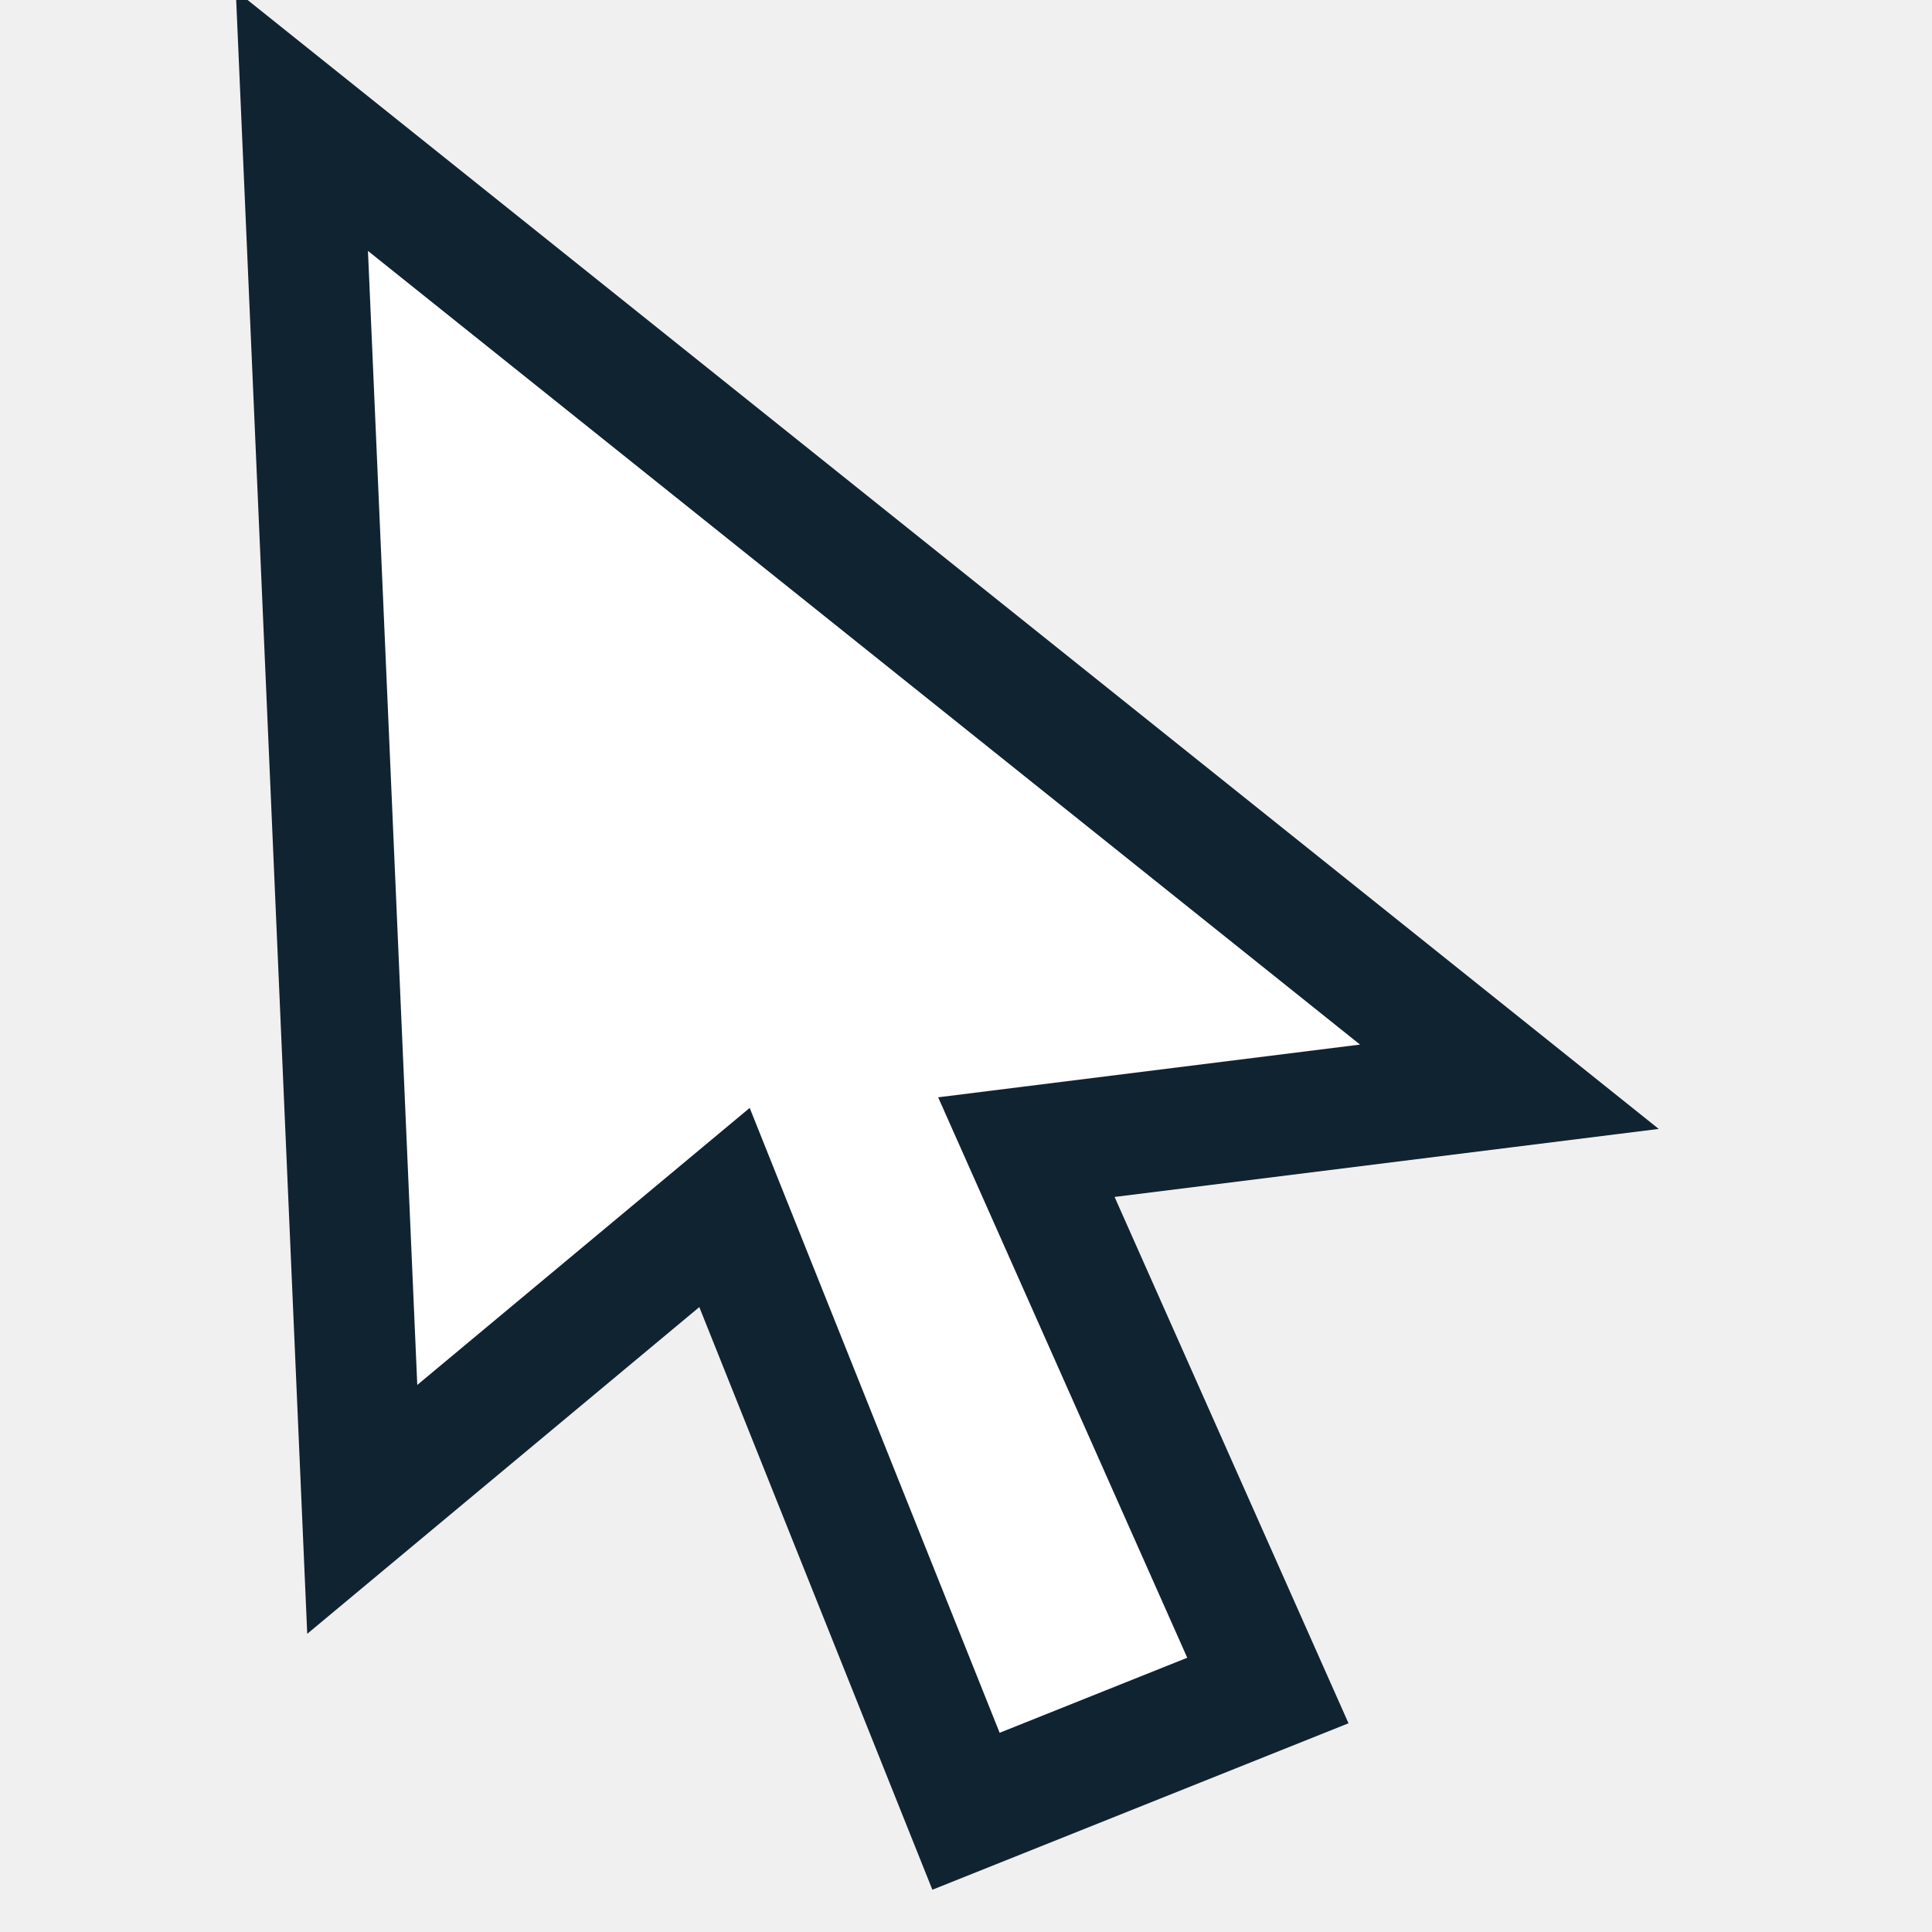
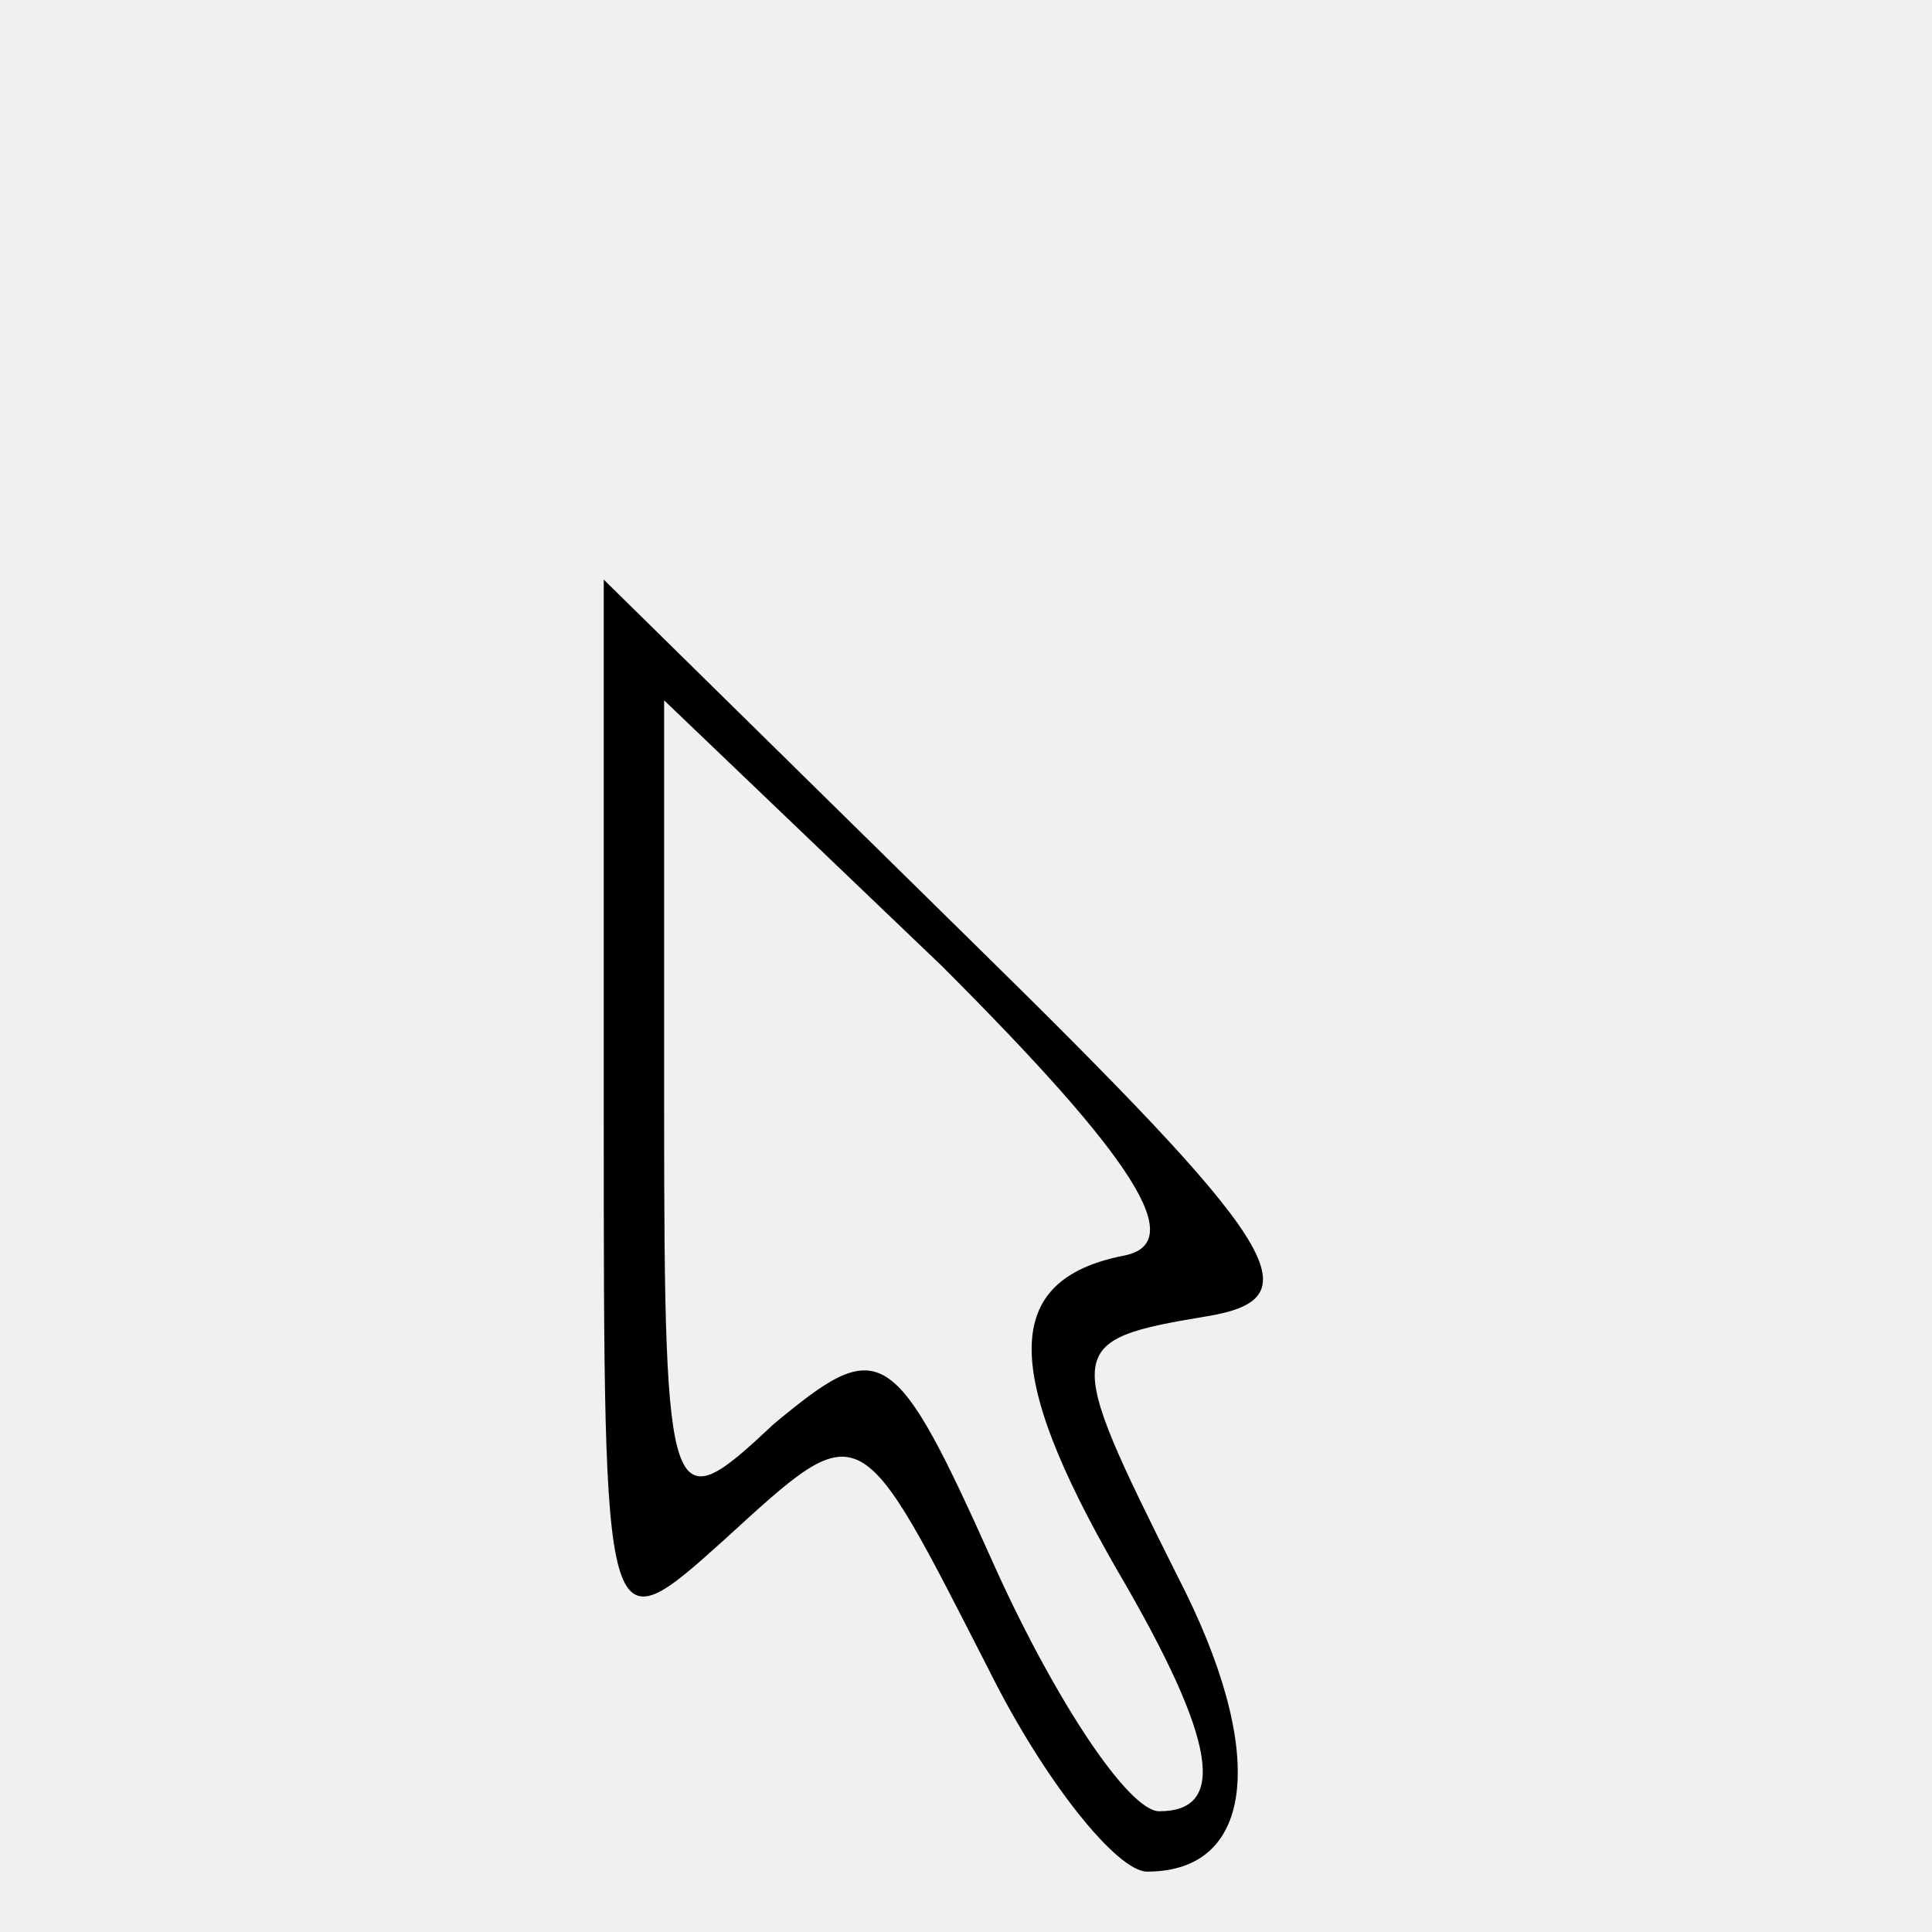
- <svg xmlns="http://www.w3.org/2000/svg" width="32" height="32" viewBox="0 0 32 32">
-   <path d="M5 2 25 18l-8 1 4 9-5 2-4-10-6 5Z" fill="#fff" stroke="#102331" stroke-width="2" />
+ <svg xmlns="http://www.w3.org/2000/svg" version="1.0" width="32pt" height="32pt" viewBox="0 0 32 32" preserveAspectRatio="xMidYMid meet">
+   <g transform="translate(0,32) scale(0.1,-0.1)" fill="#000000" stroke="none">
+     <path d="M100 136 c0 -89 0 -89 20 -71 23 21 22 21 44 -22 9 -18 21 -33 26 -33 18 0 20 20 5 49 -19 38 -19 39 5 43 18 3 12 12 -40 63 l-60 59 0 -88z m86 -24 c-20 -4 -20 -19 -1 -52 17 -29 18 -40 7 -40 -5 0 -17 18 -27 40 -17 38 -19 39 -37 24 -17 -16 -18 -15 -18 52 l0 68 46 -44 c32 -32 41 -46 30 -48z" />
+   </g>
</svg>
